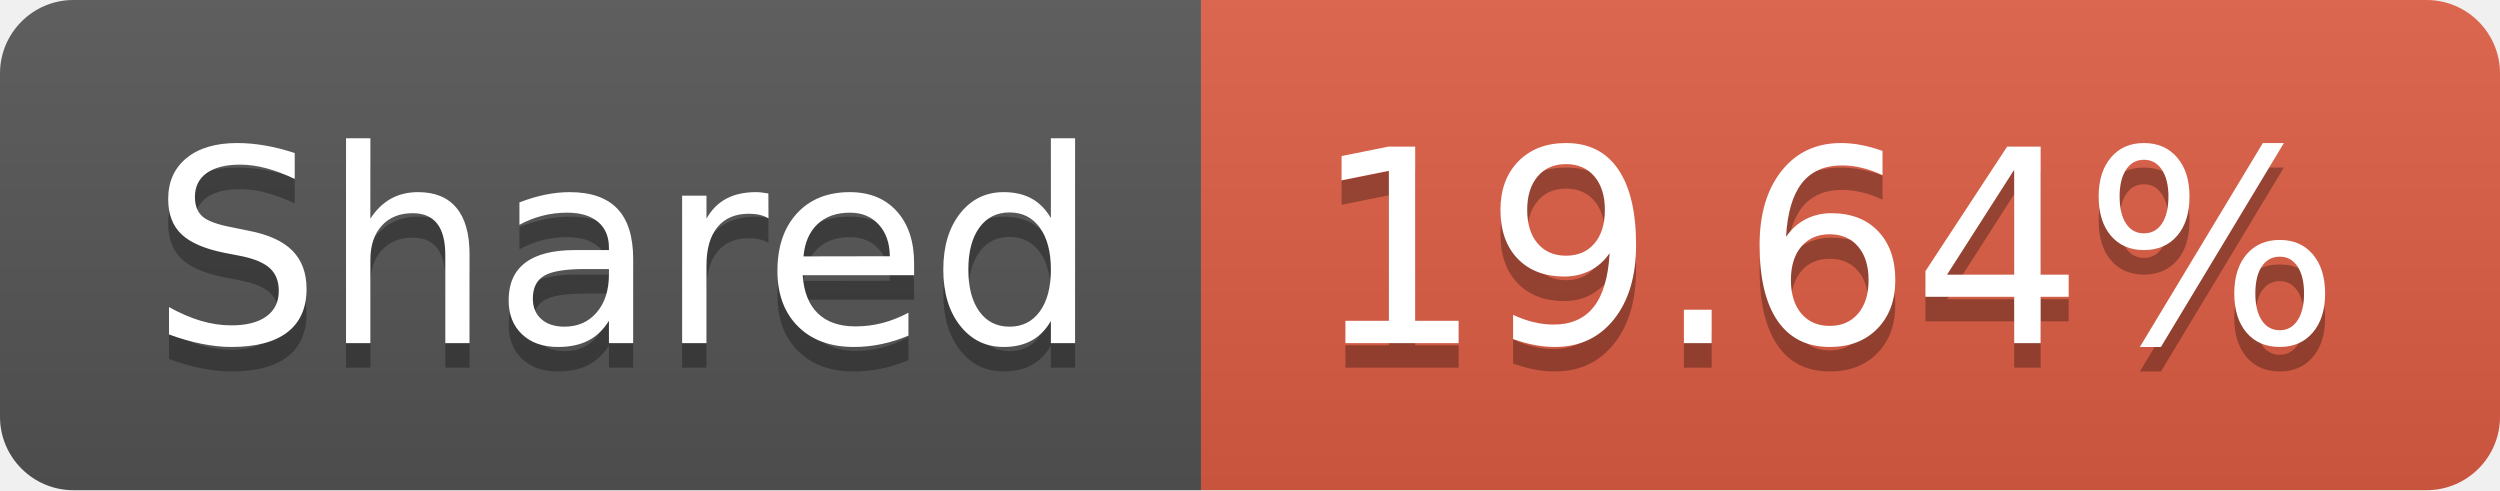
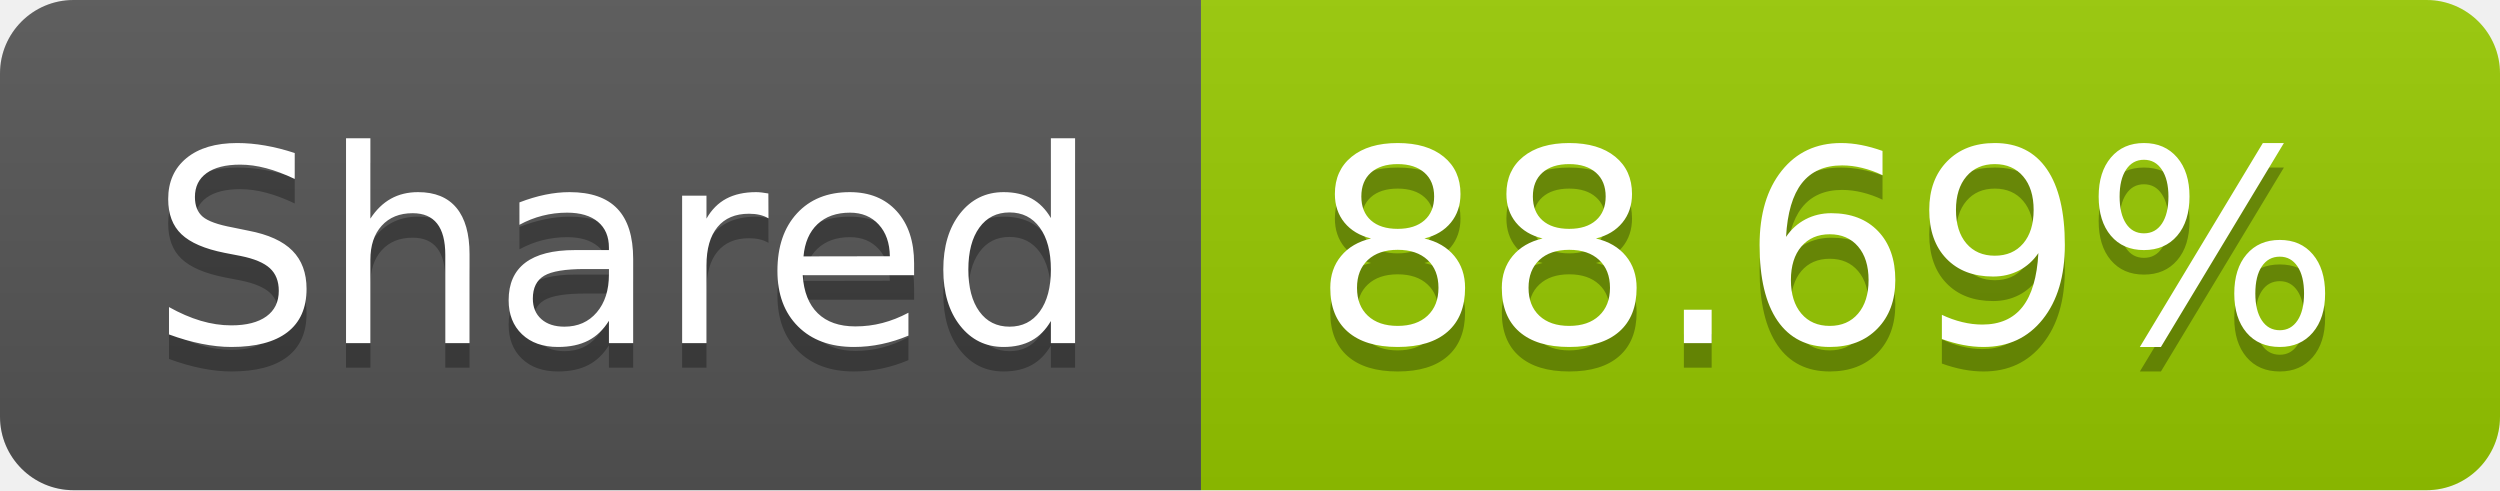
- <svg xmlns="http://www.w3.org/2000/svg" width="102" height="20" role="img" aria-label="Shared: 19.64%">
+ <svg xmlns="http://www.w3.org/2000/svg" width="102" height="20" role="img" aria-label="Shared: 88.69%">
  <linearGradient id="s" x2="0" y2="100%">
    <stop offset="0" stop-color="#bbb" stop-opacity=".1" />
    <stop offset="1" stop-opacity=".1" />
  </linearGradient>
  <clipPath id="r">
    <rect width="102" height="20" rx="3" fill="#fff" />
  </clipPath>
  <g clip-path="url(#r)">
    <rect width="49" height="20" fill="#555" />
-     <rect x="49" width="53" height="20" fill="#e05d44" />
+     <rect x="49" width="53" height="20" fill="#97ca00" />
    <rect width="102" height="20" fill="url(#s)" />
  </g>
  <g fill="#fff" text-anchor="middle" font-family="Verdana,Geneva,DejaVu Sans,sans-serif" text-rendering="geometricPrecision" font-size="110">
    <text aria-hidden="true" x="255" y="150" fill="#010101" fill-opacity=".3" transform="scale(.1)" textLength="390">Shared</text>
    <text x="255" y="140" transform="scale(.1)" fill="#fff" textLength="390">Shared</text>
-     <text aria-hidden="true" x="745" y="150" fill="#010101" fill-opacity=".3" transform="scale(.1)" textLength="430">19.64%</text>
-     <text x="745" y="140" transform="scale(.1)" fill="#fff" textLength="430">19.64%</text>
+     <text aria-hidden="true" x="745" y="150" fill="#010101" fill-opacity=".3" transform="scale(.1)" textLength="430">88.69%</text>
+     <text x="745" y="140" transform="scale(.1)" fill="#fff" textLength="430">88.69%</text>
  </g>
</svg>
